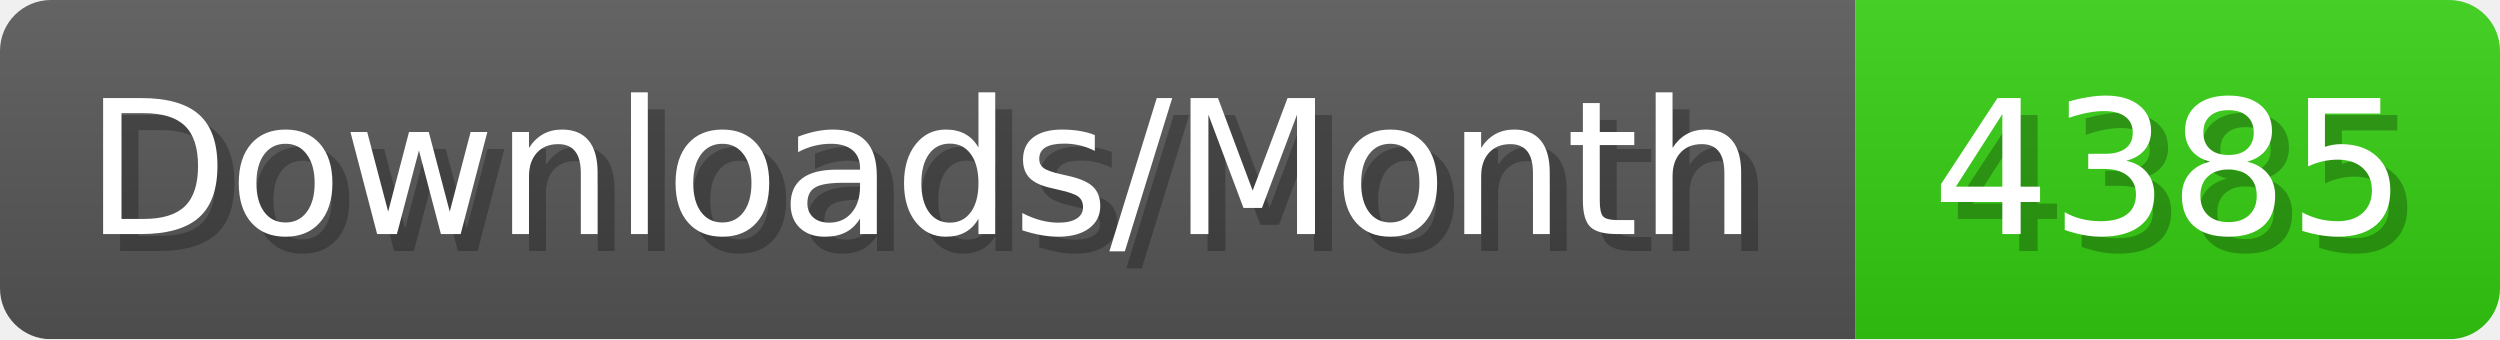
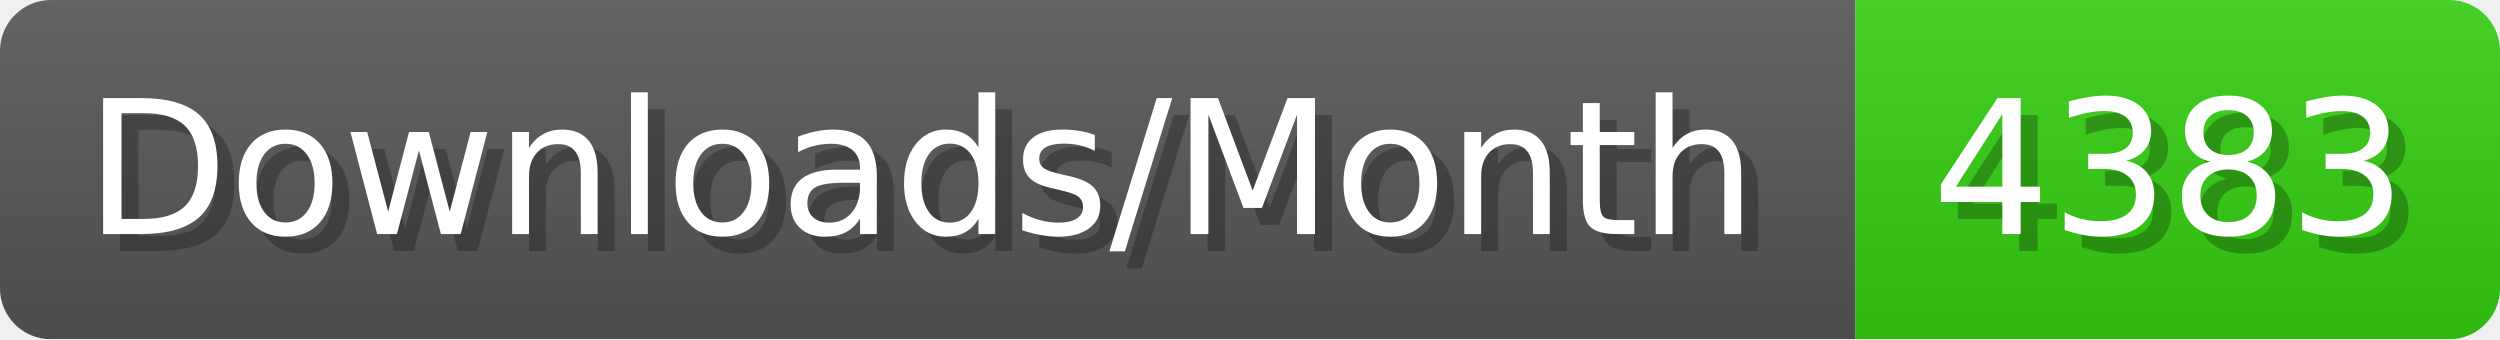
- <svg xmlns="http://www.w3.org/2000/svg" width="147.4" height="20" viewBox="0 0 1474 200" role="img" aria-label="Downloads/Month: 4385">
+ <svg xmlns="http://www.w3.org/2000/svg" width="147.4" height="20" viewBox="0 0 1474 200" role="img" aria-label="Downloads/Month: 4383">
  <linearGradient id="YlXUI" x2="0" y2="100%">
    <stop offset="0" stop-opacity=".1" stop-color="#EEE" />
    <stop offset="1" stop-opacity=".1" />
  </linearGradient>
  <mask id="JHhop">
    <rect width="1474" height="200" rx="30" fill="#FFF" />
  </mask>
  <g mask="url(#JHhop)">
    <rect width="1094" height="200" fill="#555" />
    <rect width="380" height="200" fill="#3C1" x="1094" />
    <rect width="1474" height="200" fill="url(#YlXUI)" />
  </g>
  <g aria-hidden="true" fill="#fff" text-anchor="start" font-family="Verdana,DejaVu Sans,sans-serif" font-size="110">
    <text x="60" y="148" textLength="994" fill="#000" opacity="0.25">Downloads/Month</text>
    <text x="50" y="138" textLength="994">Downloads/Month</text>
-     <text x="1149" y="148" textLength="280" fill="#000" opacity="0.25">4385</text>
-     <text x="1139" y="138" textLength="280">4385</text>
+     <text x="1149" y="148" textLength="280" fill="#000" opacity="0.25">4383</text>
+     <text x="1139" y="138" textLength="280">4383</text>
  </g>
</svg>
